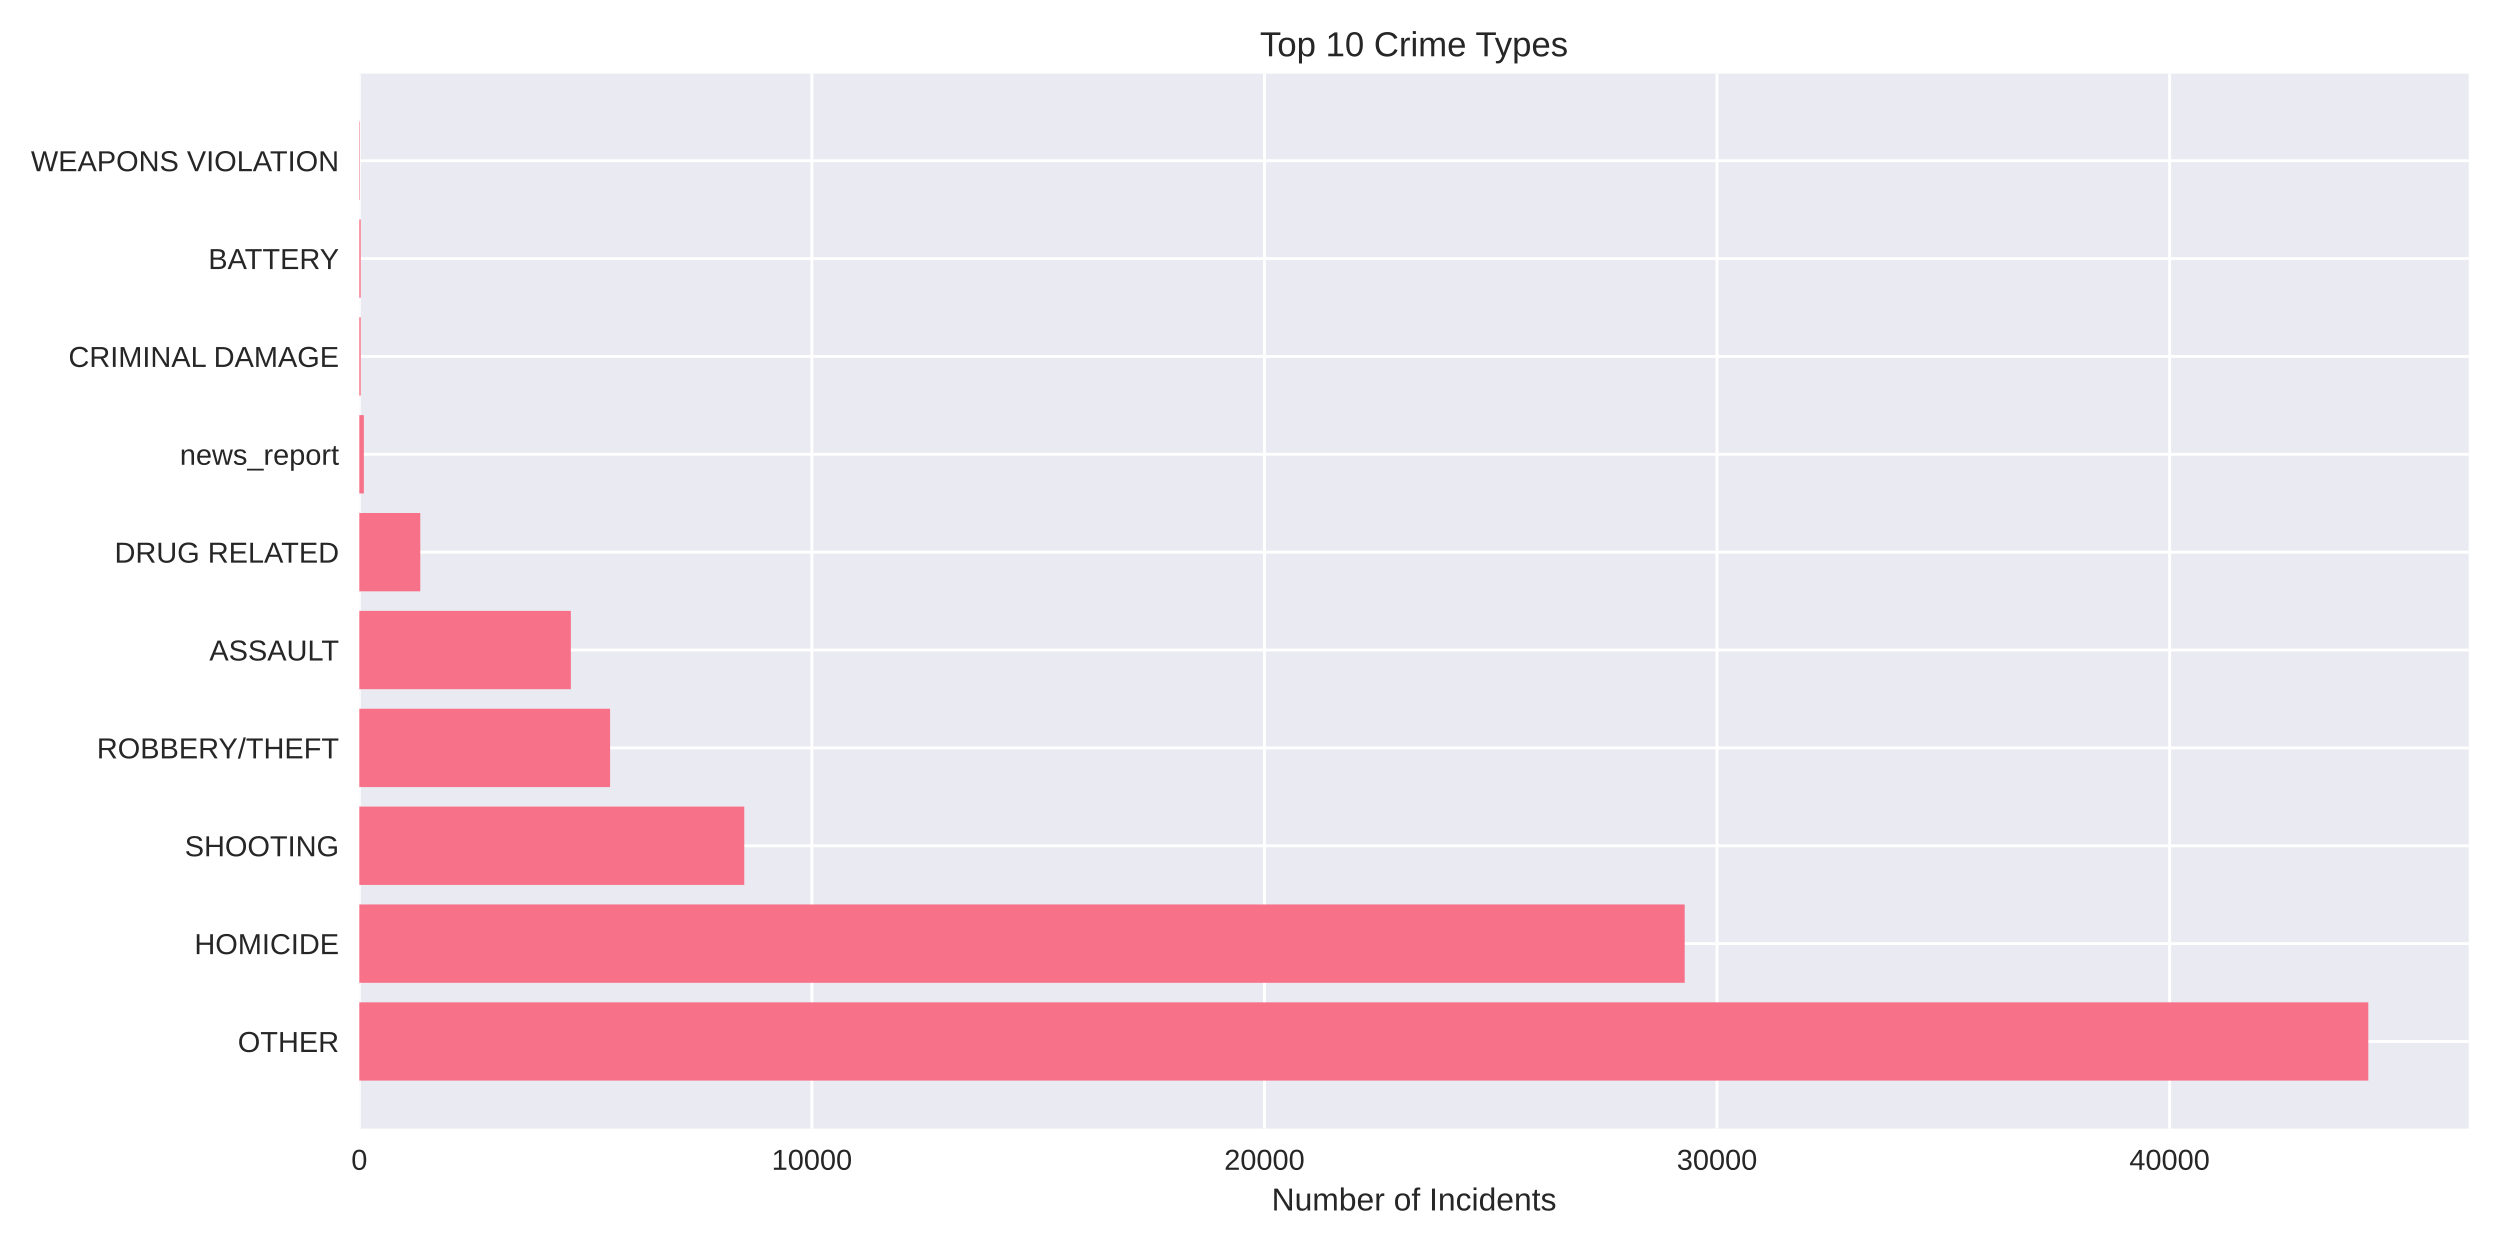
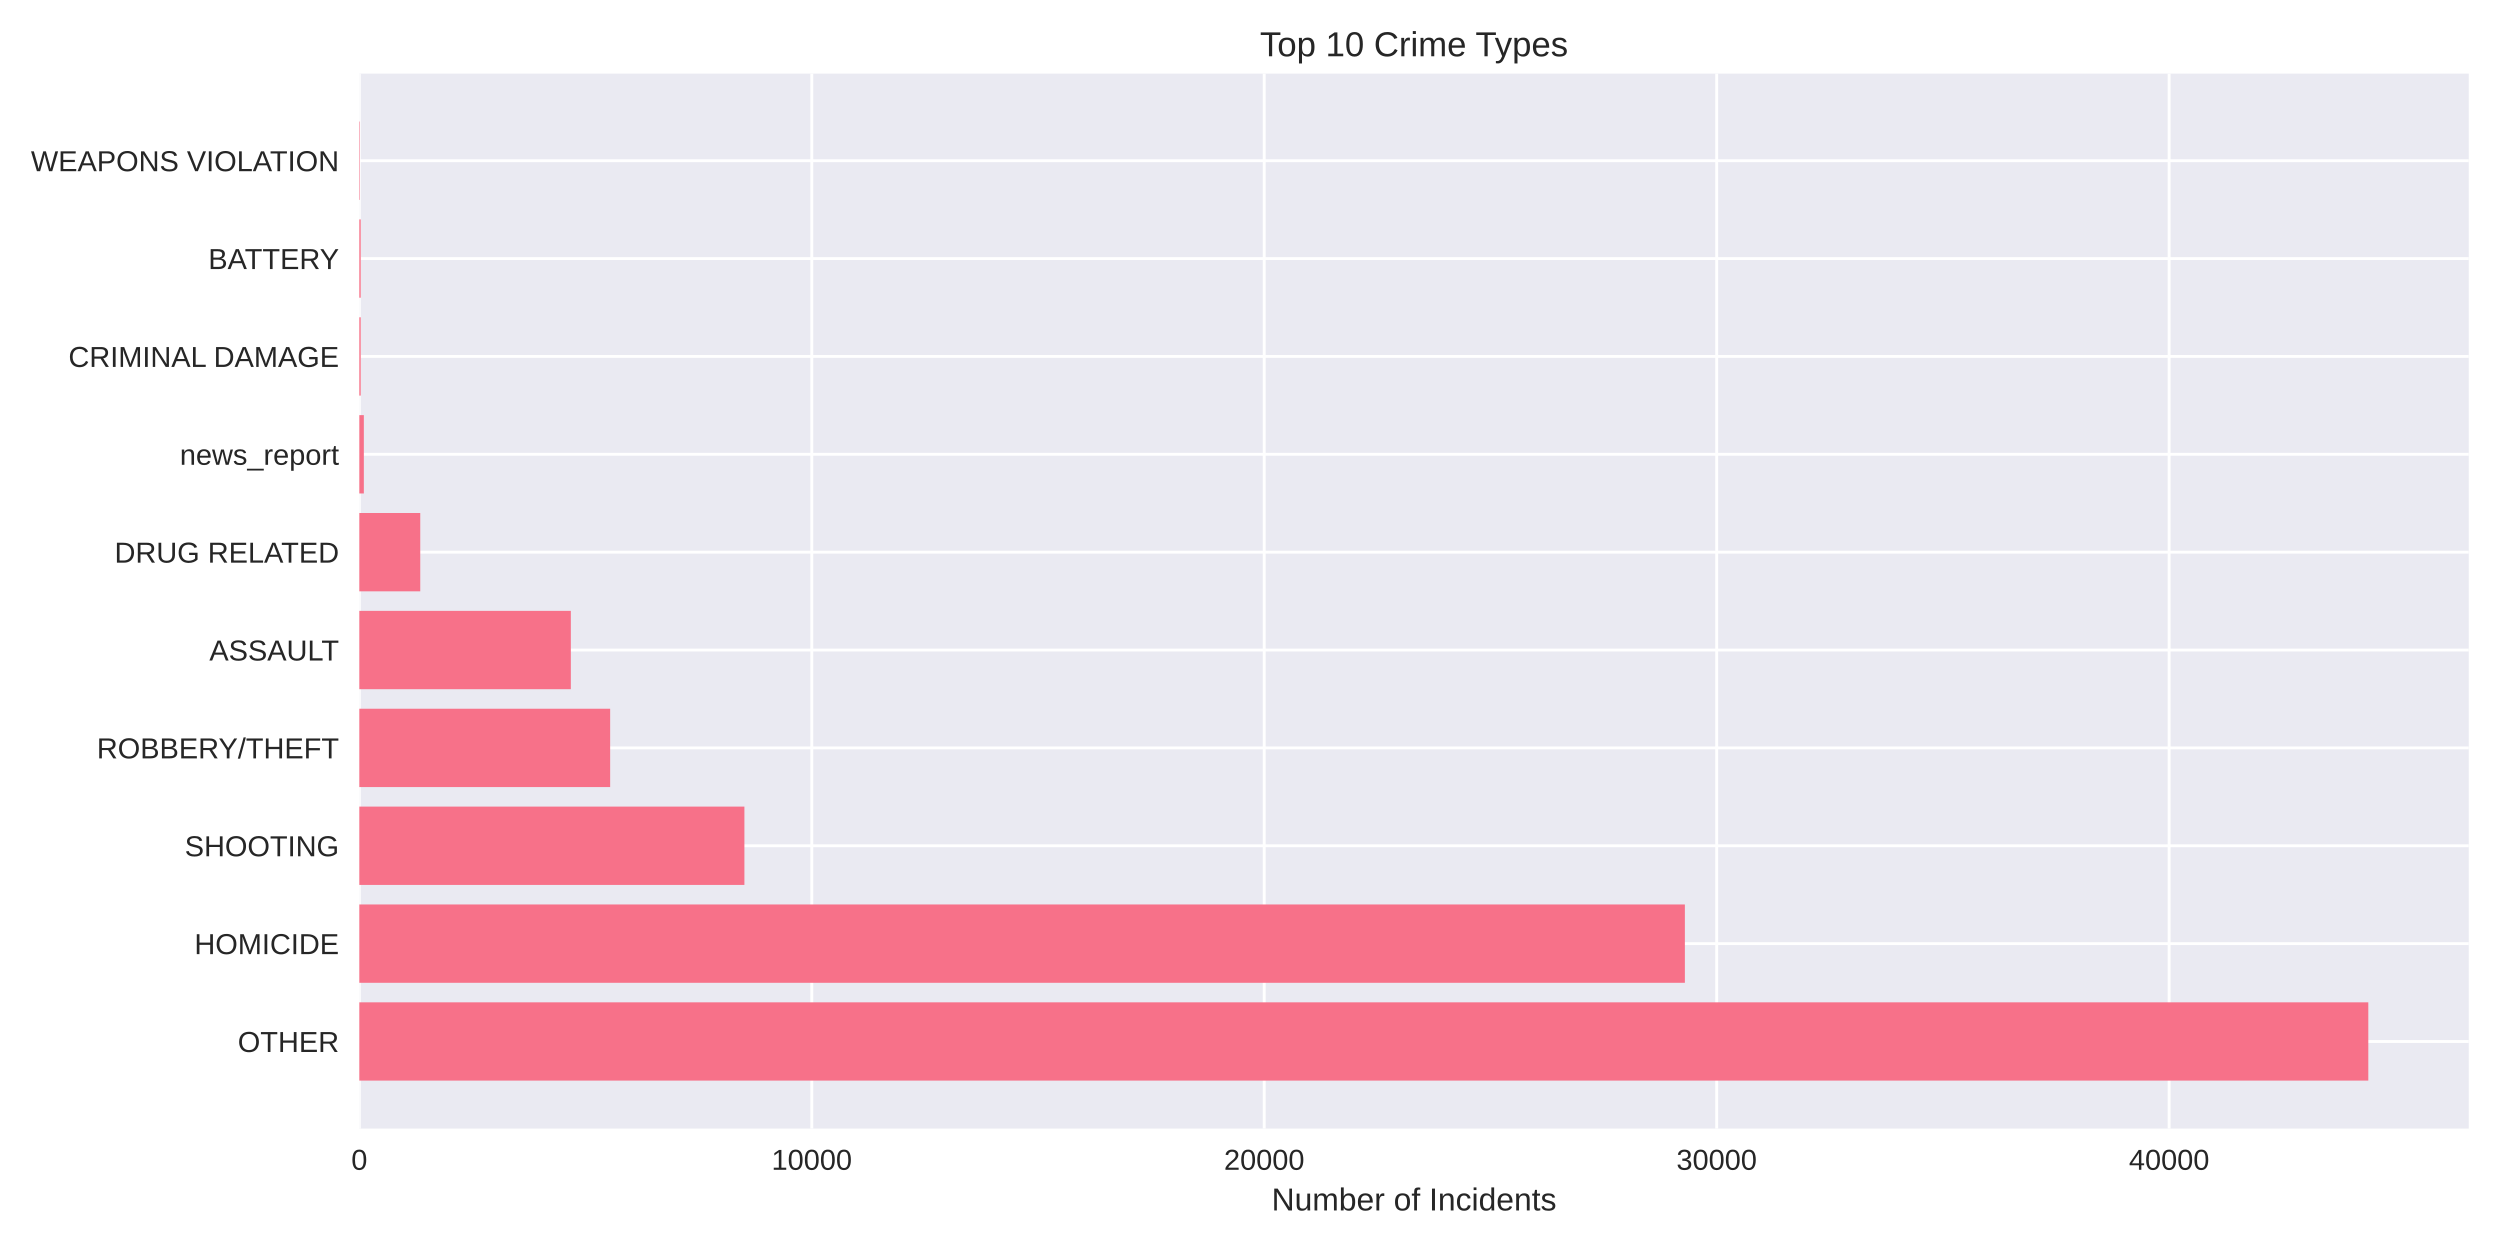
<svg xmlns="http://www.w3.org/2000/svg" width="864pt" height="432pt" viewBox="0 0 864 432" version="1.1">
  <defs>
    <style type="text/css">*{stroke-linejoin: round; stroke-linecap: butt}</style>
  </defs>
  <g id="figure_1">
    <g id="patch_1">
      <path d="M 0 432  L 864 432  L 864 0  L 0 0  z " style="fill: #ffffff" />
    </g>
    <g id="axes_1">
      <g id="patch_2">
        <path d="M 124.18 390.04  L 853.2 390.04  L 853.2 25.44  L 124.18 25.44  z " style="fill: #eaeaf2" />
      </g>
      <g id="matplotlib.axis_1">
        <g id="xtick_1">
          <g id="line2d_1">
-             <path d="M 124.18 390.04  L 124.18 25.44  " clip-path="url(#pdf41f46754)" style="fill: none; stroke: #ffffff; stroke-linecap: round" />
+             <path d="M 124.18 390.04  L 124.18 25.44  " clip-path="url(#p2d04ad1db6)" style="fill: none; stroke: #ffffff; stroke-linecap: round" />
          </g>
          <g id="line2d_2" />
          <g id="text_1">
            <text style="fill: #262626; font: 10px 'Arial', 'Liberation Sans', 'DejaVu Sans', 'Bitstream Vera Sans', sans-serif; text-anchor: middle" x="124.18" y="404.287" transform="rotate(-0 124.18 404.2869)">0</text>
          </g>
        </g>
        <g id="xtick_2">
          <g id="line2d_3">
-             <path d="M 280.587 390.04  L 280.587 25.44  " clip-path="url(#pdf41f46754)" style="fill: none; stroke: #ffffff; stroke-linecap: round" />
+             <path d="M 280.548 390.04  L 280.548 25.44  " clip-path="url(#p2d04ad1db6)" style="fill: none; stroke: #ffffff; stroke-linecap: round" />
          </g>
          <g id="line2d_4" />
          <g id="text_2">
-             <text style="fill: #262626; font: 10px 'Arial', 'Liberation Sans', 'DejaVu Sans', 'Bitstream Vera Sans', sans-serif; text-anchor: middle" x="280.587" y="404.287" transform="rotate(-0 280.5867 404.2869)">10000</text>
+             <text style="fill: #262626; font: 10px 'Arial', 'Liberation Sans', 'DejaVu Sans', 'Bitstream Vera Sans', sans-serif; text-anchor: middle" x="280.548" y="404.287" transform="rotate(-0 280.5479 404.2869)">10000</text>
          </g>
        </g>
        <g id="xtick_3">
          <g id="line2d_5">
-             <path d="M 436.993 390.04  L 436.993 25.44  " clip-path="url(#pdf41f46754)" style="fill: none; stroke: #ffffff; stroke-linecap: round" />
+             <path d="M 436.916 390.04  L 436.916 25.44  " clip-path="url(#p2d04ad1db6)" style="fill: none; stroke: #ffffff; stroke-linecap: round" />
          </g>
          <g id="line2d_6" />
          <g id="text_3">
-             <text style="fill: #262626; font: 10px 'Arial', 'Liberation Sans', 'DejaVu Sans', 'Bitstream Vera Sans', sans-serif; text-anchor: middle" x="436.993" y="404.287" transform="rotate(-0 436.9933 404.2869)">20000</text>
+             <text style="fill: #262626; font: 10px 'Arial', 'Liberation Sans', 'DejaVu Sans', 'Bitstream Vera Sans', sans-serif; text-anchor: middle" x="436.916" y="404.287" transform="rotate(-0 436.9158 404.2869)">20000</text>
          </g>
        </g>
        <g id="xtick_4">
          <g id="line2d_7">
-             <path d="M 593.4 390.04  L 593.4 25.44  " clip-path="url(#pdf41f46754)" style="fill: none; stroke: #ffffff; stroke-linecap: round" />
+             <path d="M 593.284 390.04  L 593.284 25.44  " clip-path="url(#p2d04ad1db6)" style="fill: none; stroke: #ffffff; stroke-linecap: round" />
          </g>
          <g id="line2d_8" />
          <g id="text_4">
-             <text style="fill: #262626; font: 10px 'Arial', 'Liberation Sans', 'DejaVu Sans', 'Bitstream Vera Sans', sans-serif; text-anchor: middle" x="593.4" y="404.287" transform="rotate(-0 593.4 404.2869)">30000</text>
+             <text style="fill: #262626; font: 10px 'Arial', 'Liberation Sans', 'DejaVu Sans', 'Bitstream Vera Sans', sans-serif; text-anchor: middle" x="593.284" y="404.287" transform="rotate(-0 593.2837 404.2869)">30000</text>
          </g>
        </g>
        <g id="xtick_5">
          <g id="line2d_9">
-             <path d="M 749.807 390.04  L 749.807 25.44  " clip-path="url(#pdf41f46754)" style="fill: none; stroke: #ffffff; stroke-linecap: round" />
+             <path d="M 749.652 390.04  L 749.652 25.44  " clip-path="url(#p2d04ad1db6)" style="fill: none; stroke: #ffffff; stroke-linecap: round" />
          </g>
          <g id="line2d_10" />
          <g id="text_5">
-             <text style="fill: #262626; font: 10px 'Arial', 'Liberation Sans', 'DejaVu Sans', 'Bitstream Vera Sans', sans-serif; text-anchor: middle" x="749.807" y="404.287" transform="rotate(-0 749.8066 404.2869)">40000</text>
+             <text style="fill: #262626; font: 10px 'Arial', 'Liberation Sans', 'DejaVu Sans', 'Bitstream Vera Sans', sans-serif; text-anchor: middle" x="749.652" y="404.287" transform="rotate(-0 749.6516 404.2869)">40000</text>
          </g>
        </g>
        <g id="text_6">
          <text style="fill: #262626; font: 11px 'Arial', 'Liberation Sans', 'DejaVu Sans', 'Bitstream Vera Sans', sans-serif; text-anchor: middle" x="488.69" y="418.333" transform="rotate(-0 488.69 418.3334)">Number of Incidents</text>
        </g>
      </g>
      <g id="matplotlib.axis_2">
        <g id="ytick_1">
          <g id="line2d_11">
-             <path d="M 124.18 359.939  L 853.2 359.939  " clip-path="url(#pdf41f46754)" style="fill: none; stroke: #ffffff; stroke-linecap: round" />
+             <path d="M 124.18 359.939  L 853.2 359.939  " clip-path="url(#p2d04ad1db6)" style="fill: none; stroke: #ffffff; stroke-linecap: round" />
          </g>
          <g id="line2d_12" />
          <g id="text_7">
            <text style="fill: #262626; font: 10px 'Arial', 'Liberation Sans', 'DejaVu Sans', 'Bitstream Vera Sans', sans-serif; text-anchor: end" x="117.18" y="363.562" transform="rotate(-0 117.18 363.562)">OTHER</text>
          </g>
        </g>
        <g id="ytick_2">
          <g id="line2d_13">
-             <path d="M 124.18 326.117  L 853.2 326.117  " clip-path="url(#pdf41f46754)" style="fill: none; stroke: #ffffff; stroke-linecap: round" />
+             <path d="M 124.18 326.117  L 853.2 326.117  " clip-path="url(#p2d04ad1db6)" style="fill: none; stroke: #ffffff; stroke-linecap: round" />
          </g>
          <g id="line2d_14" />
          <g id="text_8">
            <text style="fill: #262626; font: 10px 'Arial', 'Liberation Sans', 'DejaVu Sans', 'Bitstream Vera Sans', sans-serif; text-anchor: end" x="117.18" y="329.74" transform="rotate(-0 117.18 329.7401)">HOMICIDE</text>
          </g>
        </g>
        <g id="ytick_3">
          <g id="line2d_15">
-             <path d="M 124.18 292.295  L 853.2 292.295  " clip-path="url(#pdf41f46754)" style="fill: none; stroke: #ffffff; stroke-linecap: round" />
+             <path d="M 124.18 292.295  L 853.2 292.295  " clip-path="url(#p2d04ad1db6)" style="fill: none; stroke: #ffffff; stroke-linecap: round" />
          </g>
          <g id="line2d_16" />
          <g id="text_9">
            <text style="fill: #262626; font: 10px 'Arial', 'Liberation Sans', 'DejaVu Sans', 'Bitstream Vera Sans', sans-serif; text-anchor: end" x="117.18" y="295.918" transform="rotate(-0 117.18 295.9182)">SHOOTING</text>
          </g>
        </g>
        <g id="ytick_4">
          <g id="line2d_17">
-             <path d="M 124.18 258.473  L 853.2 258.473  " clip-path="url(#pdf41f46754)" style="fill: none; stroke: #ffffff; stroke-linecap: round" />
+             <path d="M 124.18 258.473  L 853.2 258.473  " clip-path="url(#p2d04ad1db6)" style="fill: none; stroke: #ffffff; stroke-linecap: round" />
          </g>
          <g id="line2d_18" />
          <g id="text_10">
            <text style="fill: #262626; font: 10px 'Arial', 'Liberation Sans', 'DejaVu Sans', 'Bitstream Vera Sans', sans-serif; text-anchor: end" x="117.18" y="262.096" transform="rotate(-0 117.18 262.0963)">ROBBERY/THEFT</text>
          </g>
        </g>
        <g id="ytick_5">
          <g id="line2d_19">
-             <path d="M 124.18 224.651  L 853.2 224.651  " clip-path="url(#pdf41f46754)" style="fill: none; stroke: #ffffff; stroke-linecap: round" />
+             <path d="M 124.18 224.651  L 853.2 224.651  " clip-path="url(#p2d04ad1db6)" style="fill: none; stroke: #ffffff; stroke-linecap: round" />
          </g>
          <g id="line2d_20" />
          <g id="text_11">
            <text style="fill: #262626; font: 10px 'Arial', 'Liberation Sans', 'DejaVu Sans', 'Bitstream Vera Sans', sans-serif; text-anchor: end" x="117.18" y="228.274" transform="rotate(-0 117.18 228.2744)">ASSAULT</text>
          </g>
        </g>
        <g id="ytick_6">
          <g id="line2d_21">
-             <path d="M 124.18 190.829  L 853.2 190.829  " clip-path="url(#pdf41f46754)" style="fill: none; stroke: #ffffff; stroke-linecap: round" />
+             <path d="M 124.18 190.829  L 853.2 190.829  " clip-path="url(#p2d04ad1db6)" style="fill: none; stroke: #ffffff; stroke-linecap: round" />
          </g>
          <g id="line2d_22" />
          <g id="text_12">
            <text style="fill: #262626; font: 10px 'Arial', 'Liberation Sans', 'DejaVu Sans', 'Bitstream Vera Sans', sans-serif; text-anchor: end" x="117.18" y="194.452" transform="rotate(-0 117.18 194.4525)">DRUG RELATED</text>
          </g>
        </g>
        <g id="ytick_7">
          <g id="line2d_23">
-             <path d="M 124.18 157.007  L 853.2 157.007  " clip-path="url(#pdf41f46754)" style="fill: none; stroke: #ffffff; stroke-linecap: round" />
+             <path d="M 124.18 157.007  L 853.2 157.007  " clip-path="url(#p2d04ad1db6)" style="fill: none; stroke: #ffffff; stroke-linecap: round" />
          </g>
          <g id="line2d_24" />
          <g id="text_13">
            <text style="fill: #262626; font: 10px 'Arial', 'Liberation Sans', 'DejaVu Sans', 'Bitstream Vera Sans', sans-serif; text-anchor: end" x="117.18" y="160.631" transform="rotate(-0 117.18 160.6306)">news_report</text>
          </g>
        </g>
        <g id="ytick_8">
          <g id="line2d_25">
-             <path d="M 124.18 123.185  L 853.2 123.185  " clip-path="url(#pdf41f46754)" style="fill: none; stroke: #ffffff; stroke-linecap: round" />
+             <path d="M 124.18 123.185  L 853.2 123.185  " clip-path="url(#p2d04ad1db6)" style="fill: none; stroke: #ffffff; stroke-linecap: round" />
          </g>
          <g id="line2d_26" />
          <g id="text_14">
            <text style="fill: #262626; font: 10px 'Arial', 'Liberation Sans', 'DejaVu Sans', 'Bitstream Vera Sans', sans-serif; text-anchor: end" x="117.18" y="126.809" transform="rotate(-0 117.18 126.8087)">CRIMINAL DAMAGE</text>
          </g>
        </g>
        <g id="ytick_9">
          <g id="line2d_27">
-             <path d="M 124.18 89.363  L 853.2 89.363  " clip-path="url(#pdf41f46754)" style="fill: none; stroke: #ffffff; stroke-linecap: round" />
+             <path d="M 124.18 89.363  L 853.2 89.363  " clip-path="url(#p2d04ad1db6)" style="fill: none; stroke: #ffffff; stroke-linecap: round" />
          </g>
          <g id="line2d_28" />
          <g id="text_15">
            <text style="fill: #262626; font: 10px 'Arial', 'Liberation Sans', 'DejaVu Sans', 'Bitstream Vera Sans', sans-serif; text-anchor: end" x="117.18" y="92.987" transform="rotate(-0 117.18 92.98681)">BATTERY</text>
          </g>
        </g>
        <g id="ytick_10">
          <g id="line2d_29">
-             <path d="M 124.18 55.541  L 853.2 55.541  " clip-path="url(#pdf41f46754)" style="fill: none; stroke: #ffffff; stroke-linecap: round" />
+             <path d="M 124.18 55.541  L 853.2 55.541  " clip-path="url(#p2d04ad1db6)" style="fill: none; stroke: #ffffff; stroke-linecap: round" />
          </g>
          <g id="line2d_30" />
          <g id="text_16">
            <text style="fill: #262626; font: 10px 'Arial', 'Liberation Sans', 'DejaVu Sans', 'Bitstream Vera Sans', sans-serif; text-anchor: end" x="117.18" y="59.165" transform="rotate(-0 117.18 59.16492)">WEAPONS VIOLATION</text>
          </g>
        </g>
      </g>
      <g id="patch_3">
-         <path d="M 124.18 373.467  L 818.485 373.467  L 818.485 346.41  L 124.18 346.41  z " clip-path="url(#pdf41f46754)" style="fill: #f77189" />
+         <path d="M 124.18 373.467  L 818.485 373.467  L 818.485 346.41  L 124.18 346.41  z " clip-path="url(#p2d04ad1db6)" style="fill: #f77189" />
      </g>
      <g id="patch_4">
-         <path d="M 124.18 339.645  L 582.233 339.645  L 582.233 312.588  L 124.18 312.588  z " clip-path="url(#pdf41f46754)" style="fill: #f77189" />
+         <path d="M 124.18 339.645  L 582.291 339.645  L 582.291 312.588  L 124.18 312.588  z " clip-path="url(#p2d04ad1db6)" style="fill: #f77189" />
      </g>
      <g id="patch_5">
-         <path d="M 124.18 305.823  L 257.219 305.823  L 257.219 278.766  L 124.18 278.766  z " clip-path="url(#pdf41f46754)" style="fill: #f77189" />
+         <path d="M 124.18 305.823  L 257.265 305.823  L 257.265 278.766  L 124.18 278.766  z " clip-path="url(#p2d04ad1db6)" style="fill: #f77189" />
      </g>
      <g id="patch_6">
-         <path d="M 124.18 272.002  L 210.845 272.002  L 210.845 244.944  L 124.18 244.944  z " clip-path="url(#pdf41f46754)" style="fill: #f77189" />
+         <path d="M 124.18 272.002  L 210.87 272.002  L 210.87 244.944  L 124.18 244.944  z " clip-path="url(#p2d04ad1db6)" style="fill: #f77189" />
      </g>
      <g id="patch_7">
-         <path d="M 124.18 238.18  L 197.284 238.18  L 197.284 211.122  L 124.18 211.122  z " clip-path="url(#pdf41f46754)" style="fill: #f77189" />
+         <path d="M 124.18 238.18  L 197.282 238.18  L 197.282 211.122  L 124.18 211.122  z " clip-path="url(#p2d04ad1db6)" style="fill: #f77189" />
      </g>
      <g id="patch_8">
-         <path d="M 124.18 204.358  L 145.248 204.358  L 145.248 177.3  L 124.18 177.3  z " clip-path="url(#pdf41f46754)" style="fill: #f77189" />
+         <path d="M 124.18 204.358  L 145.243 204.358  L 145.243 177.3  L 124.18 177.3  z " clip-path="url(#p2d04ad1db6)" style="fill: #f77189" />
      </g>
      <g id="patch_9">
-         <path d="M 124.18 170.536  L 125.744 170.536  L 125.744 143.478  L 124.18 143.478  z " clip-path="url(#pdf41f46754)" style="fill: #f77189" />
+         <path d="M 124.18 170.536  L 125.744 170.536  L 125.744 143.478  L 124.18 143.478  z " clip-path="url(#p2d04ad1db6)" style="fill: #f77189" />
      </g>
      <g id="patch_10">
-         <path d="M 124.18 136.714  L 124.665 136.714  L 124.665 109.657  L 124.18 109.657  z " clip-path="url(#pdf41f46754)" style="fill: #f77189" />
+         <path d="M 124.18 136.714  L 124.665 136.714  L 124.665 109.657  L 124.18 109.657  z " clip-path="url(#p2d04ad1db6)" style="fill: #f77189" />
      </g>
      <g id="patch_11">
-         <path d="M 124.18 102.892  L 124.665 102.892  L 124.665 75.835  L 124.18 75.835  z " clip-path="url(#pdf41f46754)" style="fill: #f77189" />
+         <path d="M 124.18 102.892  L 124.665 102.892  L 124.665 75.835  L 124.18 75.835  z " clip-path="url(#p2d04ad1db6)" style="fill: #f77189" />
      </g>
      <g id="patch_12">
-         <path d="M 124.18 69.07  L 124.352 69.07  L 124.352 42.013  L 124.18 42.013  z " clip-path="url(#pdf41f46754)" style="fill: #f77189" />
+         <path d="M 124.18 69.07  L 124.352 69.07  L 124.352 42.013  L 124.18 42.013  z " clip-path="url(#p2d04ad1db6)" style="fill: #f77189" />
      </g>
      <g id="patch_13">
        <path d="M 124.18 390.04  L 124.18 25.44  " style="fill: none" />
      </g>
      <g id="patch_14">
        <path d="M 853.2 390.04  L 853.2 25.44  " style="fill: none" />
      </g>
      <g id="patch_15">
        <path d="M 124.18 390.04  L 853.2 390.04  " style="fill: none" />
      </g>
      <g id="patch_16">
        <path d="M 124.18 25.44  L 853.2 25.44  " style="fill: none" />
      </g>
      <g id="text_17">
        <text style="fill: #262626; font: 12px 'Arial', 'Liberation Sans', 'DejaVu Sans', 'Bitstream Vera Sans', sans-serif; text-anchor: middle" x="488.69" y="19.44" transform="rotate(-0 488.69 19.44)">Top 10 Crime Types</text>
      </g>
    </g>
  </g>
  <defs>
-     <clipPath id="pdf41f46754">
+     <clipPath id="p2d04ad1db6">
      <rect x="124.18" y="25.44" width="729.02" height="364.6" />
    </clipPath>
  </defs>
</svg>
